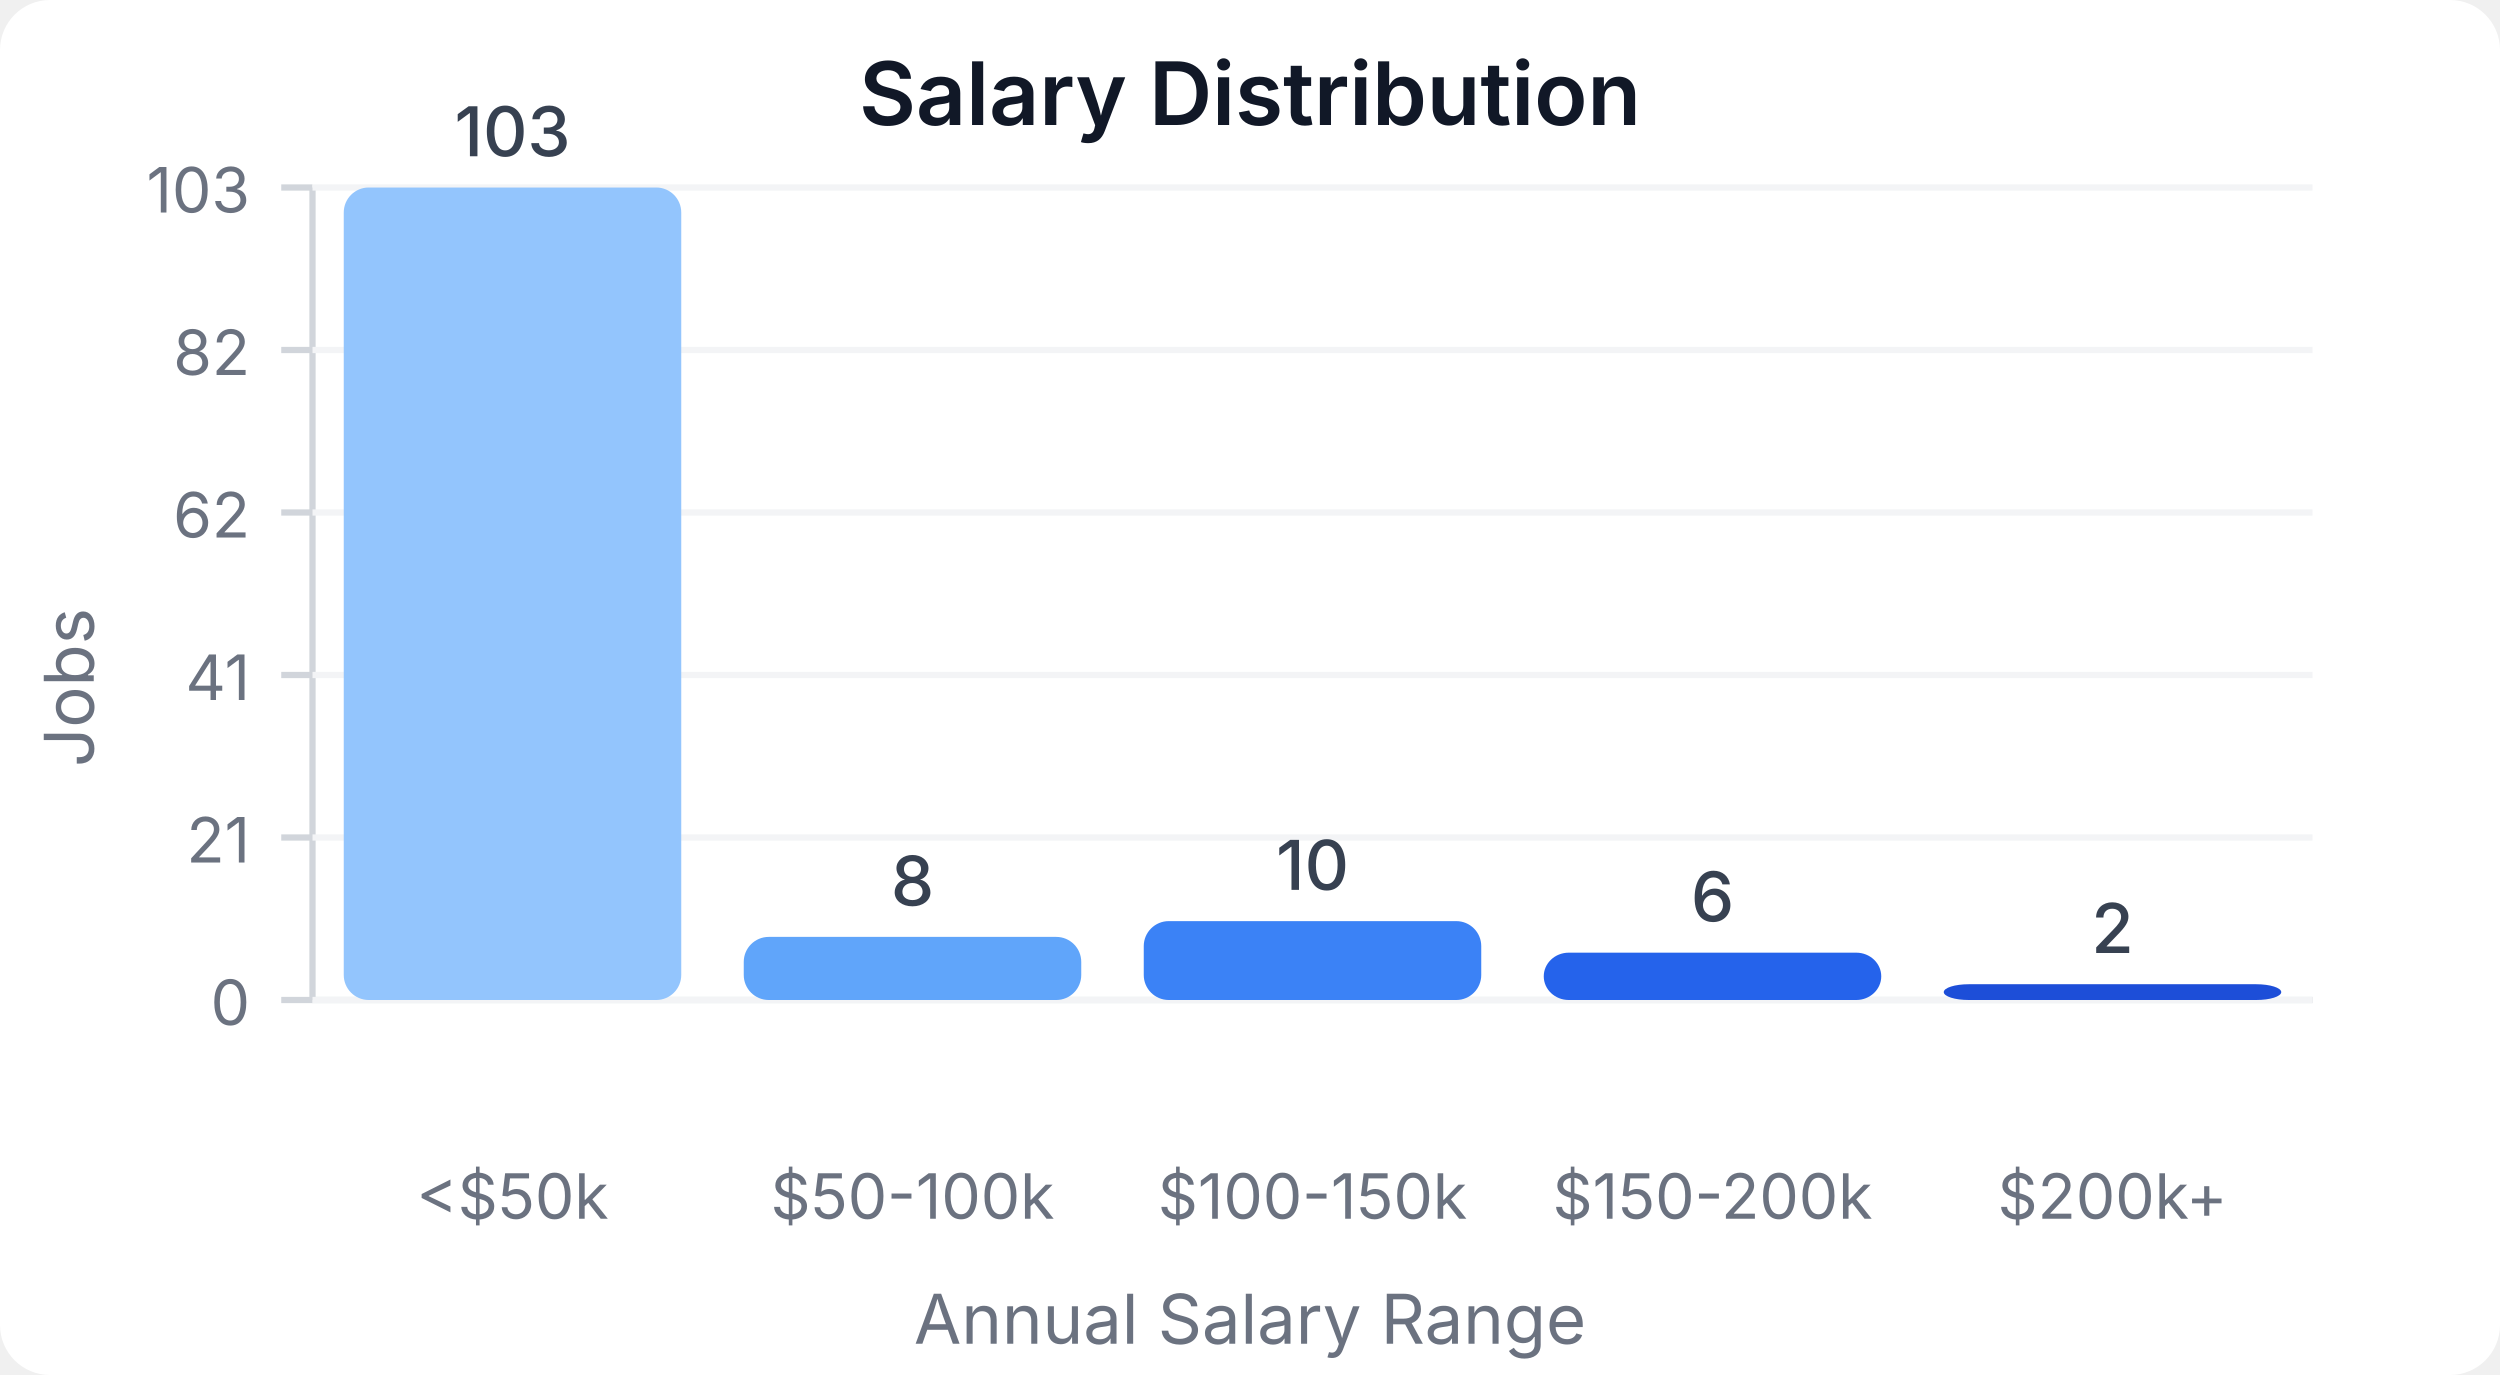
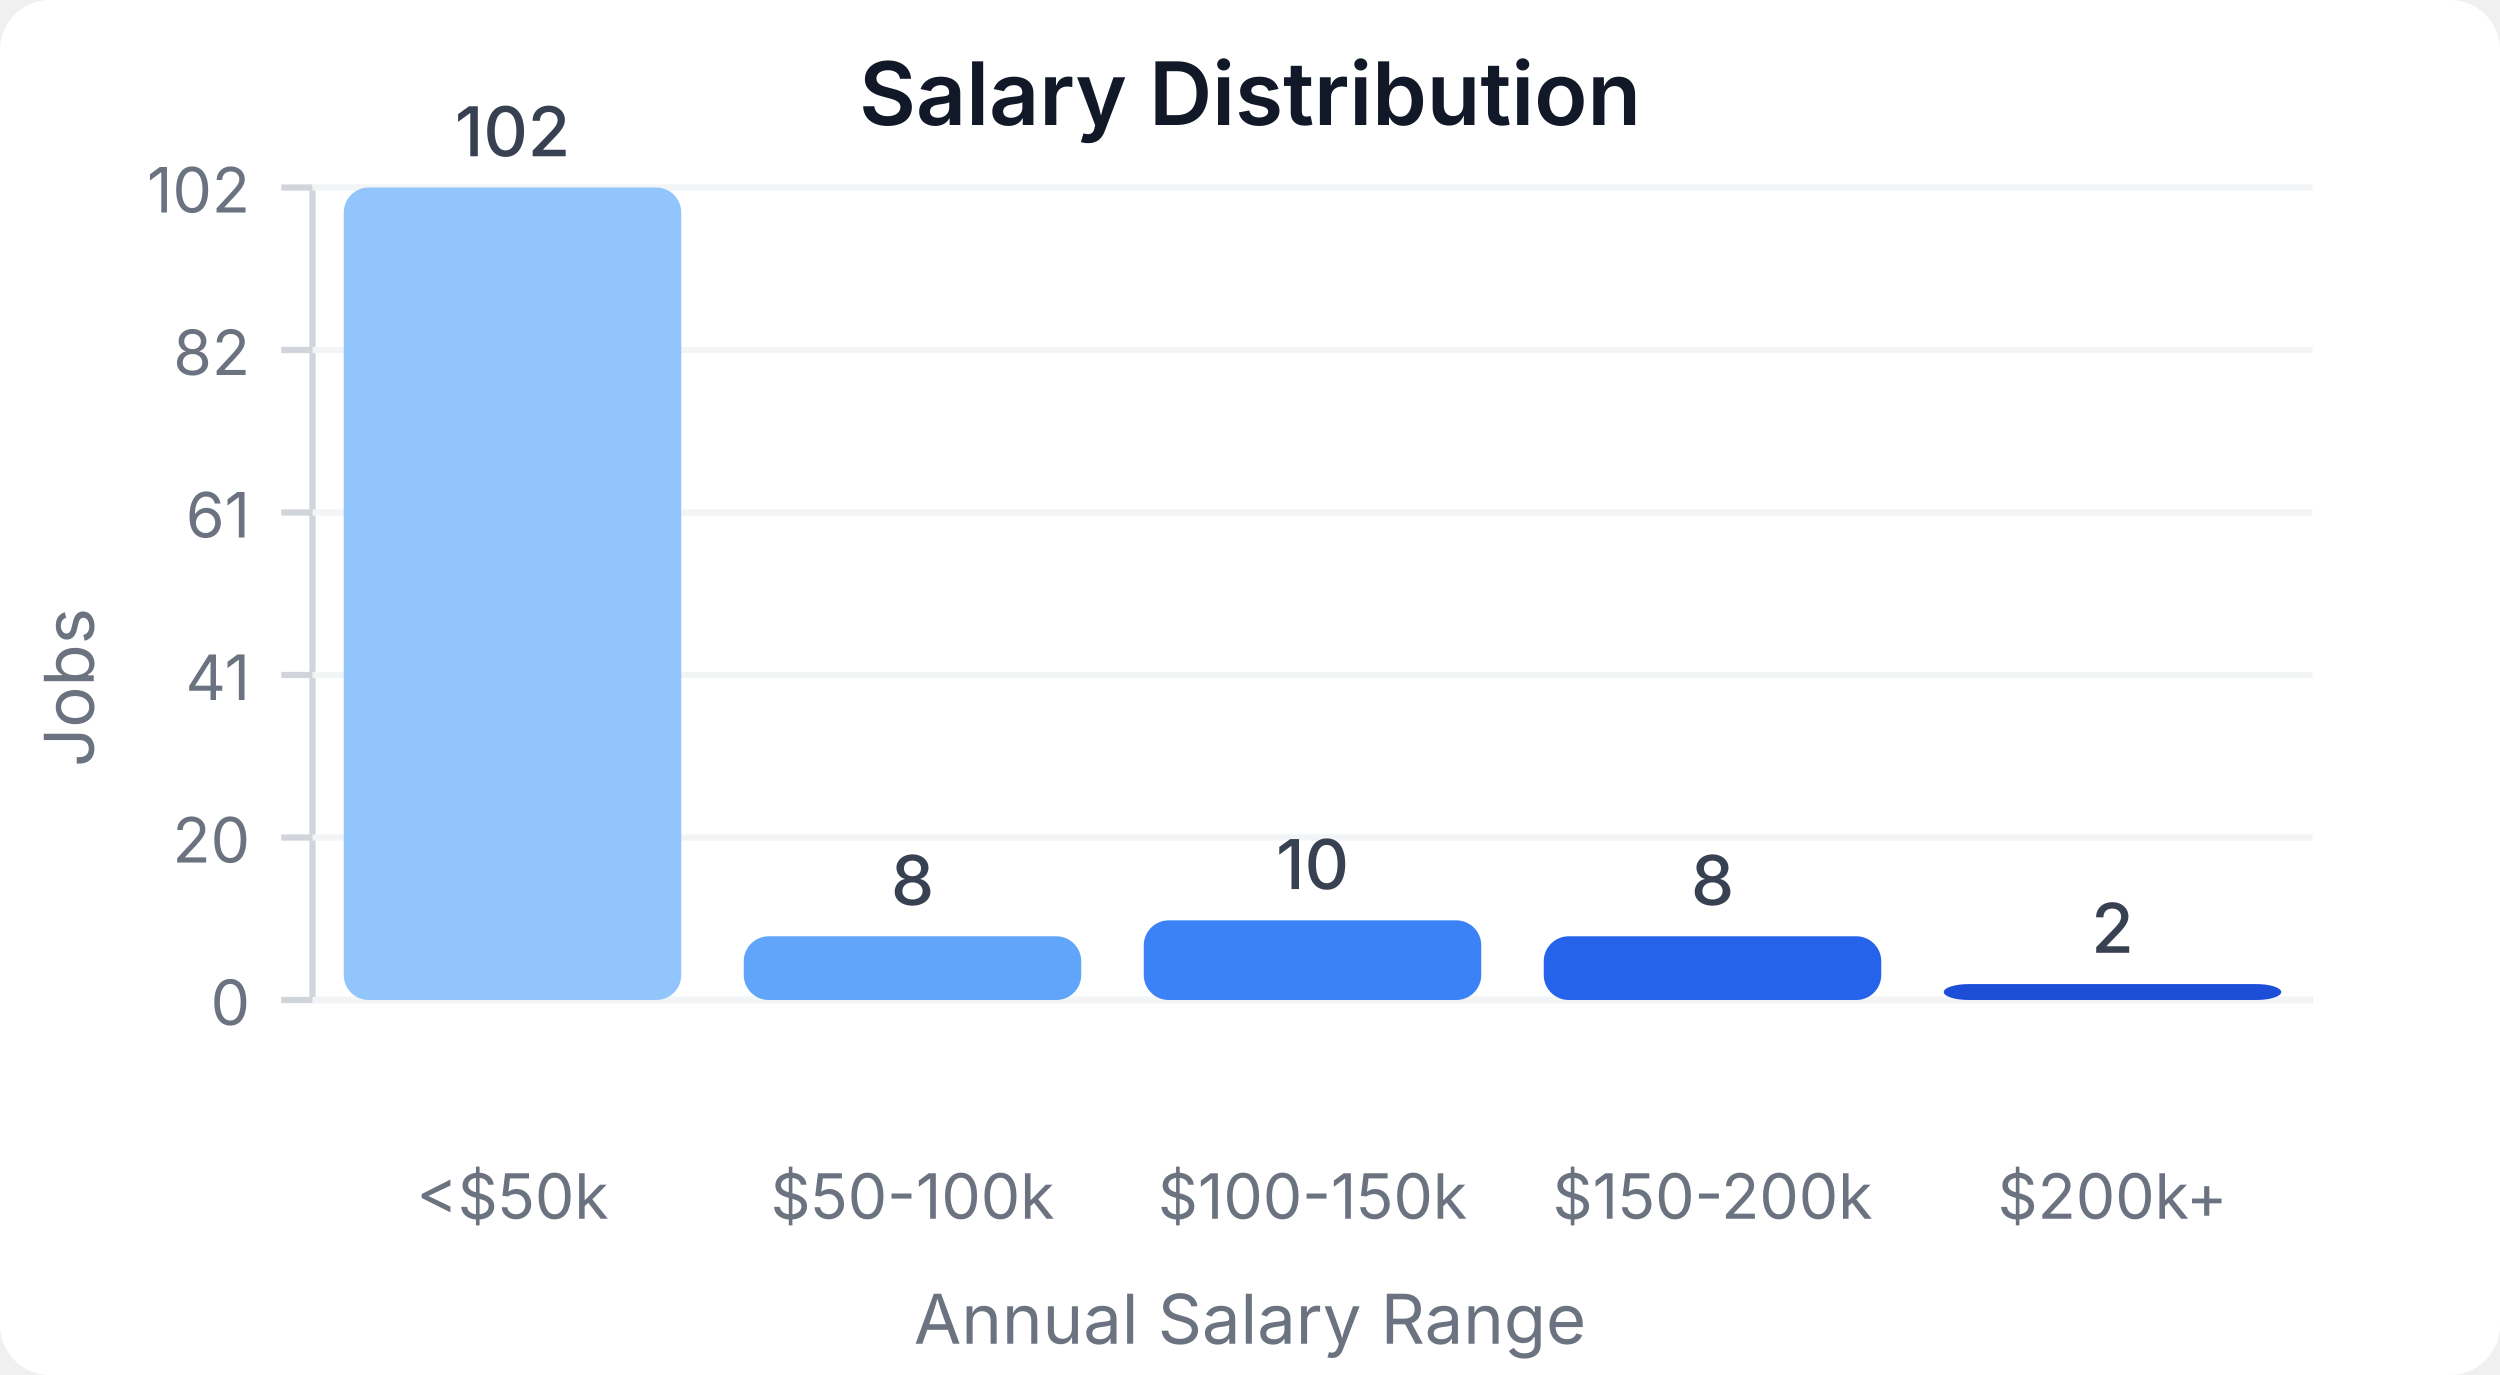
<svg xmlns="http://www.w3.org/2000/svg" width="400" height="220" viewBox="0 0 400 220">
  <style>
    text { font-family: system-ui, -apple-system, sans-serif; }
  </style>
  <rect width="400" height="220" fill="#ffffff" rx="8" />
  <text x="200" y="20" text-anchor="middle" font-size="14" font-weight="600" fill="#111827">Salary Distribution</text>
  <line x1="50" y1="30" x2="50" y2="160" stroke="#d1d5db" stroke-width="1" />
  <line x1="50" y1="160" x2="370" y2="160" stroke="#d1d5db" stroke-width="1" />
  <line x1="45" y1="160" x2="50" y2="160" stroke="#d1d5db" stroke-width="1" />
  <text x="40" y="164" text-anchor="end" font-size="10" fill="#6b7280">0</text>
  <line x1="50" y1="160" x2="370" y2="160" stroke="#f3f4f6" stroke-width="1" />
  <line x1="45" y1="134" x2="50" y2="134" stroke="#d1d5db" stroke-width="1" />
-   <text x="40" y="138" text-anchor="end" font-size="10" fill="#6b7280">21</text>
+   <text x="40" y="138" text-anchor="end" font-size="10" fill="#6b7280">20</text>
  <line x1="50" y1="134" x2="370" y2="134" stroke="#f3f4f6" stroke-width="1" />
  <line x1="45" y1="108" x2="50" y2="108" stroke="#d1d5db" stroke-width="1" />
  <text x="40" y="112" text-anchor="end" font-size="10" fill="#6b7280">41</text>
  <line x1="50" y1="108" x2="370" y2="108" stroke="#f3f4f6" stroke-width="1" />
  <line x1="45" y1="82" x2="50" y2="82" stroke="#d1d5db" stroke-width="1" />
-   <text x="40" y="86" text-anchor="end" font-size="10" fill="#6b7280">62</text>
+   <text x="40" y="86" text-anchor="end" font-size="10" fill="#6b7280">61</text>
  <line x1="50" y1="82" x2="370" y2="82" stroke="#f3f4f6" stroke-width="1" />
  <line x1="45" y1="56" x2="50" y2="56" stroke="#d1d5db" stroke-width="1" />
  <text x="40" y="60" text-anchor="end" font-size="10" fill="#6b7280">82</text>
  <line x1="50" y1="56" x2="370" y2="56" stroke="#f3f4f6" stroke-width="1" />
  <line x1="45" y1="30" x2="50" y2="30" stroke="#d1d5db" stroke-width="1" />
-   <text x="40" y="34" text-anchor="end" font-size="10" fill="#6b7280">103</text>
+   <text x="40" y="34" text-anchor="end" font-size="10" fill="#6b7280">102</text>
  <line x1="50" y1="30" x2="370" y2="30" stroke="#f3f4f6" stroke-width="1" />
  <rect x="55" y="30" width="54" height="130" fill="#93c5fd" rx="4" />
-   <text x="82" y="25" text-anchor="middle" font-size="11" fill="#374151" font-weight="500">103</text>
+   <text x="82" y="25" text-anchor="middle" font-size="11" fill="#374151" font-weight="500">102</text>
  <text x="82" y="195" text-anchor="middle" font-size="10" fill="#6b7280">&lt;$50k</text>
-   <rect x="119" y="149.903" width="54" height="10.097" fill="#60a5fa" rx="4" />
-   <text x="146" y="144.903" text-anchor="middle" font-size="11" fill="#374151" font-weight="500">8</text>
+   <rect x="119" y="149.804" width="54" height="10.196" fill="#60a5fa" rx="4" />
+   <text x="146" y="144.804" text-anchor="middle" font-size="11" fill="#374151" font-weight="500">8</text>
  <text x="146" y="195" text-anchor="middle" font-size="10" fill="#6b7280">$50-100k</text>
-   <rect x="183" y="147.379" width="54" height="12.621" fill="#3b82f6" rx="4" />
-   <text x="210" y="142.379" text-anchor="middle" font-size="11" fill="#374151" font-weight="500">10</text>
+   <rect x="183" y="147.255" width="54" height="12.745" fill="#3b82f6" rx="4" />
+   <text x="210" y="142.255" text-anchor="middle" font-size="11" fill="#374151" font-weight="500">10</text>
  <text x="210" y="195" text-anchor="middle" font-size="10" fill="#6b7280">$100-150k</text>
-   <rect x="247" y="152.427" width="54" height="7.573" fill="#2563eb" rx="4" />
-   <text x="274" y="147.427" text-anchor="middle" font-size="11" fill="#374151" font-weight="500">6</text>
+   <rect x="247" y="149.804" width="54" height="10.196" fill="#2563eb" rx="4" />
+   <text x="274" y="144.804" text-anchor="middle" font-size="11" fill="#374151" font-weight="500">8</text>
  <text x="274" y="195" text-anchor="middle" font-size="10" fill="#6b7280">$150-200k</text>
-   <rect x="311" y="157.476" width="54" height="2.524" fill="#1d4ed8" rx="4" />
-   <text x="338" y="152.476" text-anchor="middle" font-size="11" fill="#374151" font-weight="500">2</text>
+   <rect x="311" y="157.451" width="54" height="2.549" fill="#1d4ed8" rx="4" />
+   <text x="338" y="152.451" text-anchor="middle" font-size="11" fill="#374151" font-weight="500">2</text>
  <text x="338" y="195" text-anchor="middle" font-size="10" fill="#6b7280">$200k+</text>
  <text x="15" y="110" text-anchor="middle" font-size="11" fill="#6b7280" transform="rotate(-90, 15, 110)">Jobs</text>
  <text x="200" y="215" text-anchor="middle" font-size="11" fill="#6b7280">Annual Salary Range</text>
</svg>
